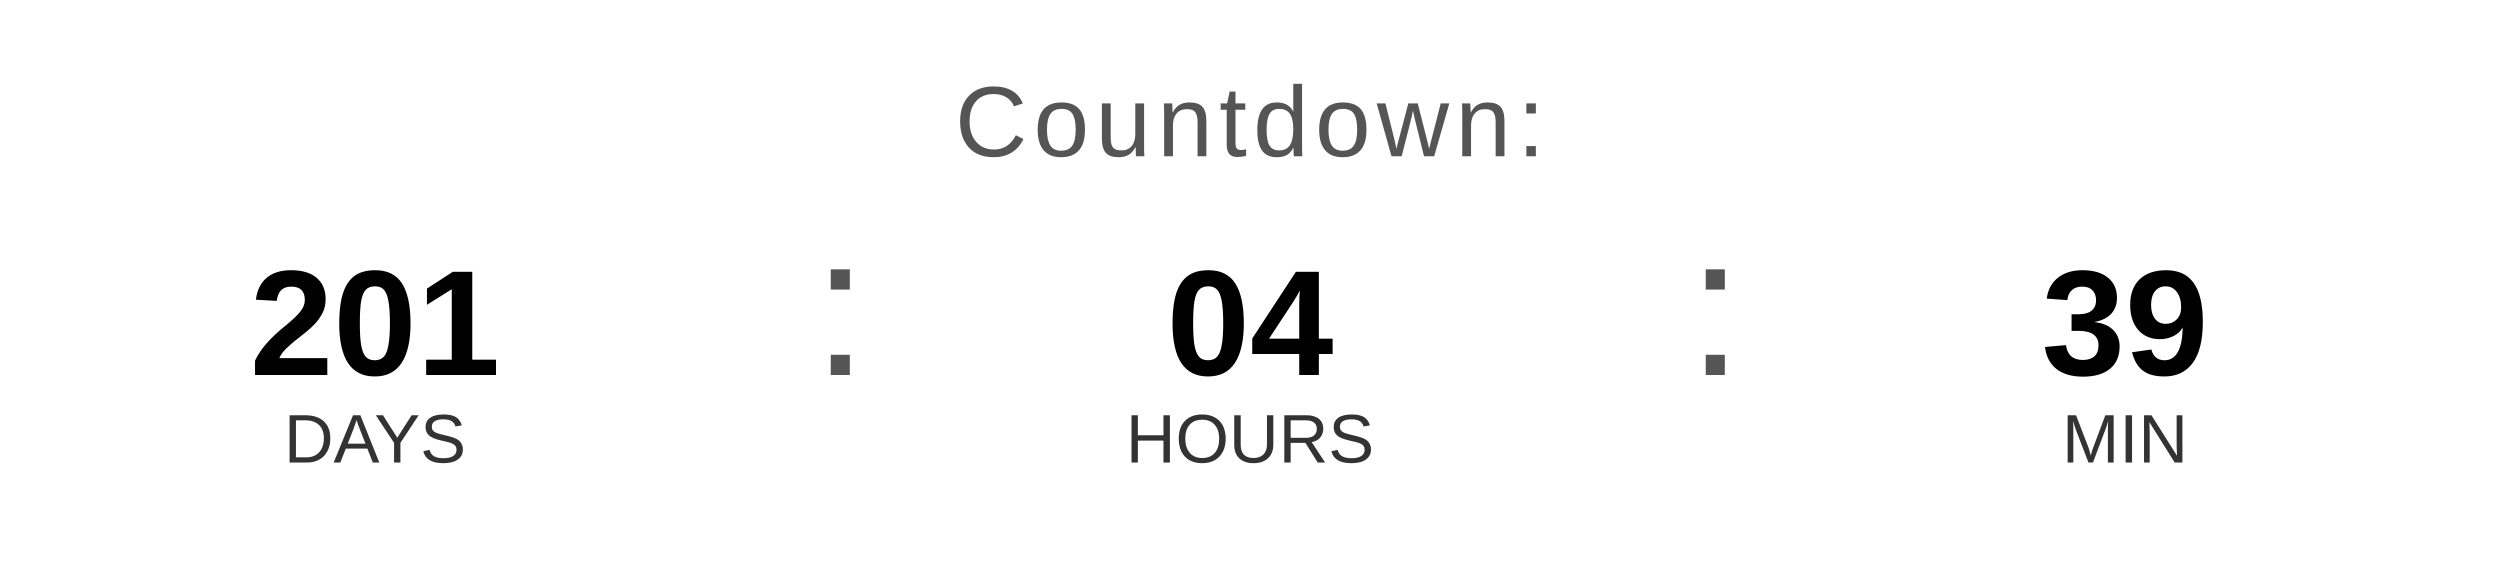
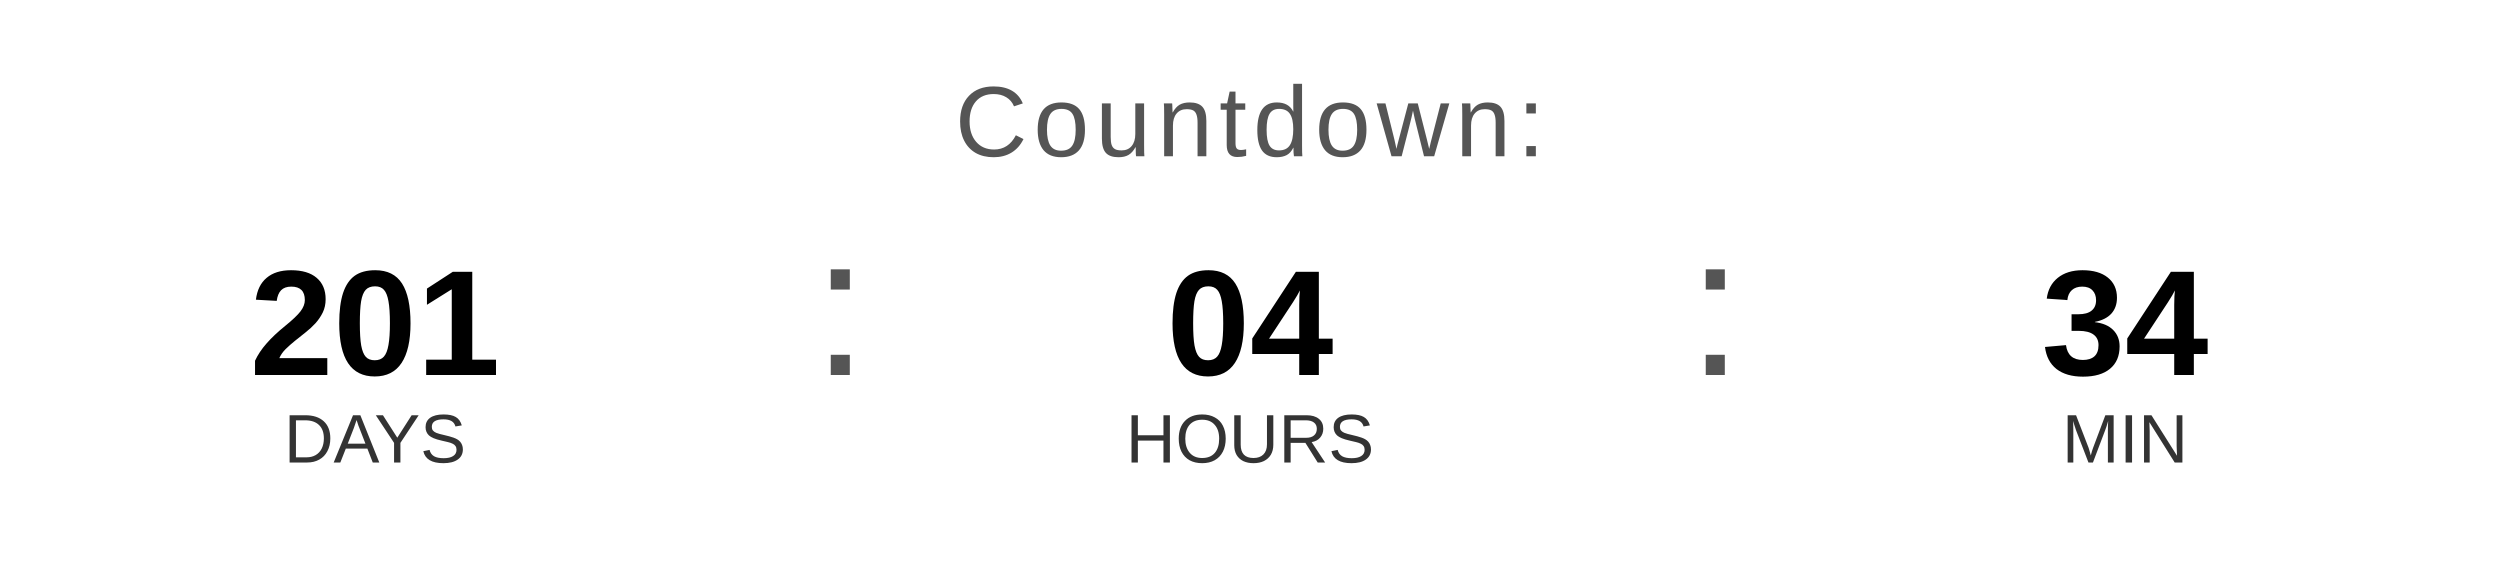
<svg xmlns="http://www.w3.org/2000/svg" width="400" height="90" viewBox="0 0 400 90">
  <text x="200" y="25" font-family="Arial, Helvetica, sans-serif" font-size="16" fill="#555555" text-anchor="middle" letter-spacing="1">
    Countdown:
  </text>
  <text x="60" y="60" font-family="Arial, Helvetica, sans-serif" font-size="24" font-weight="bold" fill="#000000" text-anchor="middle">201</text>
  <text x="60" y="74" font-family="Arial, Helvetica, sans-serif" font-size="11" fill="#333333" text-anchor="middle">DAYS</text>
  <text x="130" y="60" font-family="Arial, sans-serif" font-size="32" fill="#555555">:</text>
  <text x="200" y="60" font-family="Arial, Helvetica, sans-serif" font-size="24" font-weight="bold" fill="#000000" text-anchor="middle">04</text>
  <text x="200" y="74" font-family="Arial, Helvetica, sans-serif" font-size="11" fill="#333333" text-anchor="middle">HOURS</text>
  <text x="270" y="60" font-family="Arial, sans-serif" font-size="32" fill="#555555">:</text>
-   <text x="340" y="60" font-family="Arial, Helvetica, sans-serif" font-size="24" font-weight="bold" fill="#000000" text-anchor="middle">39</text>
+   <text x="340" y="60" font-family="Arial, Helvetica, sans-serif" font-size="24" font-weight="bold" fill="#000000" text-anchor="middle">34</text>
  <text x="340" y="74" font-family="Arial, Helvetica, sans-serif" font-size="11" fill="#333333" text-anchor="middle">MIN</text>
</svg>
